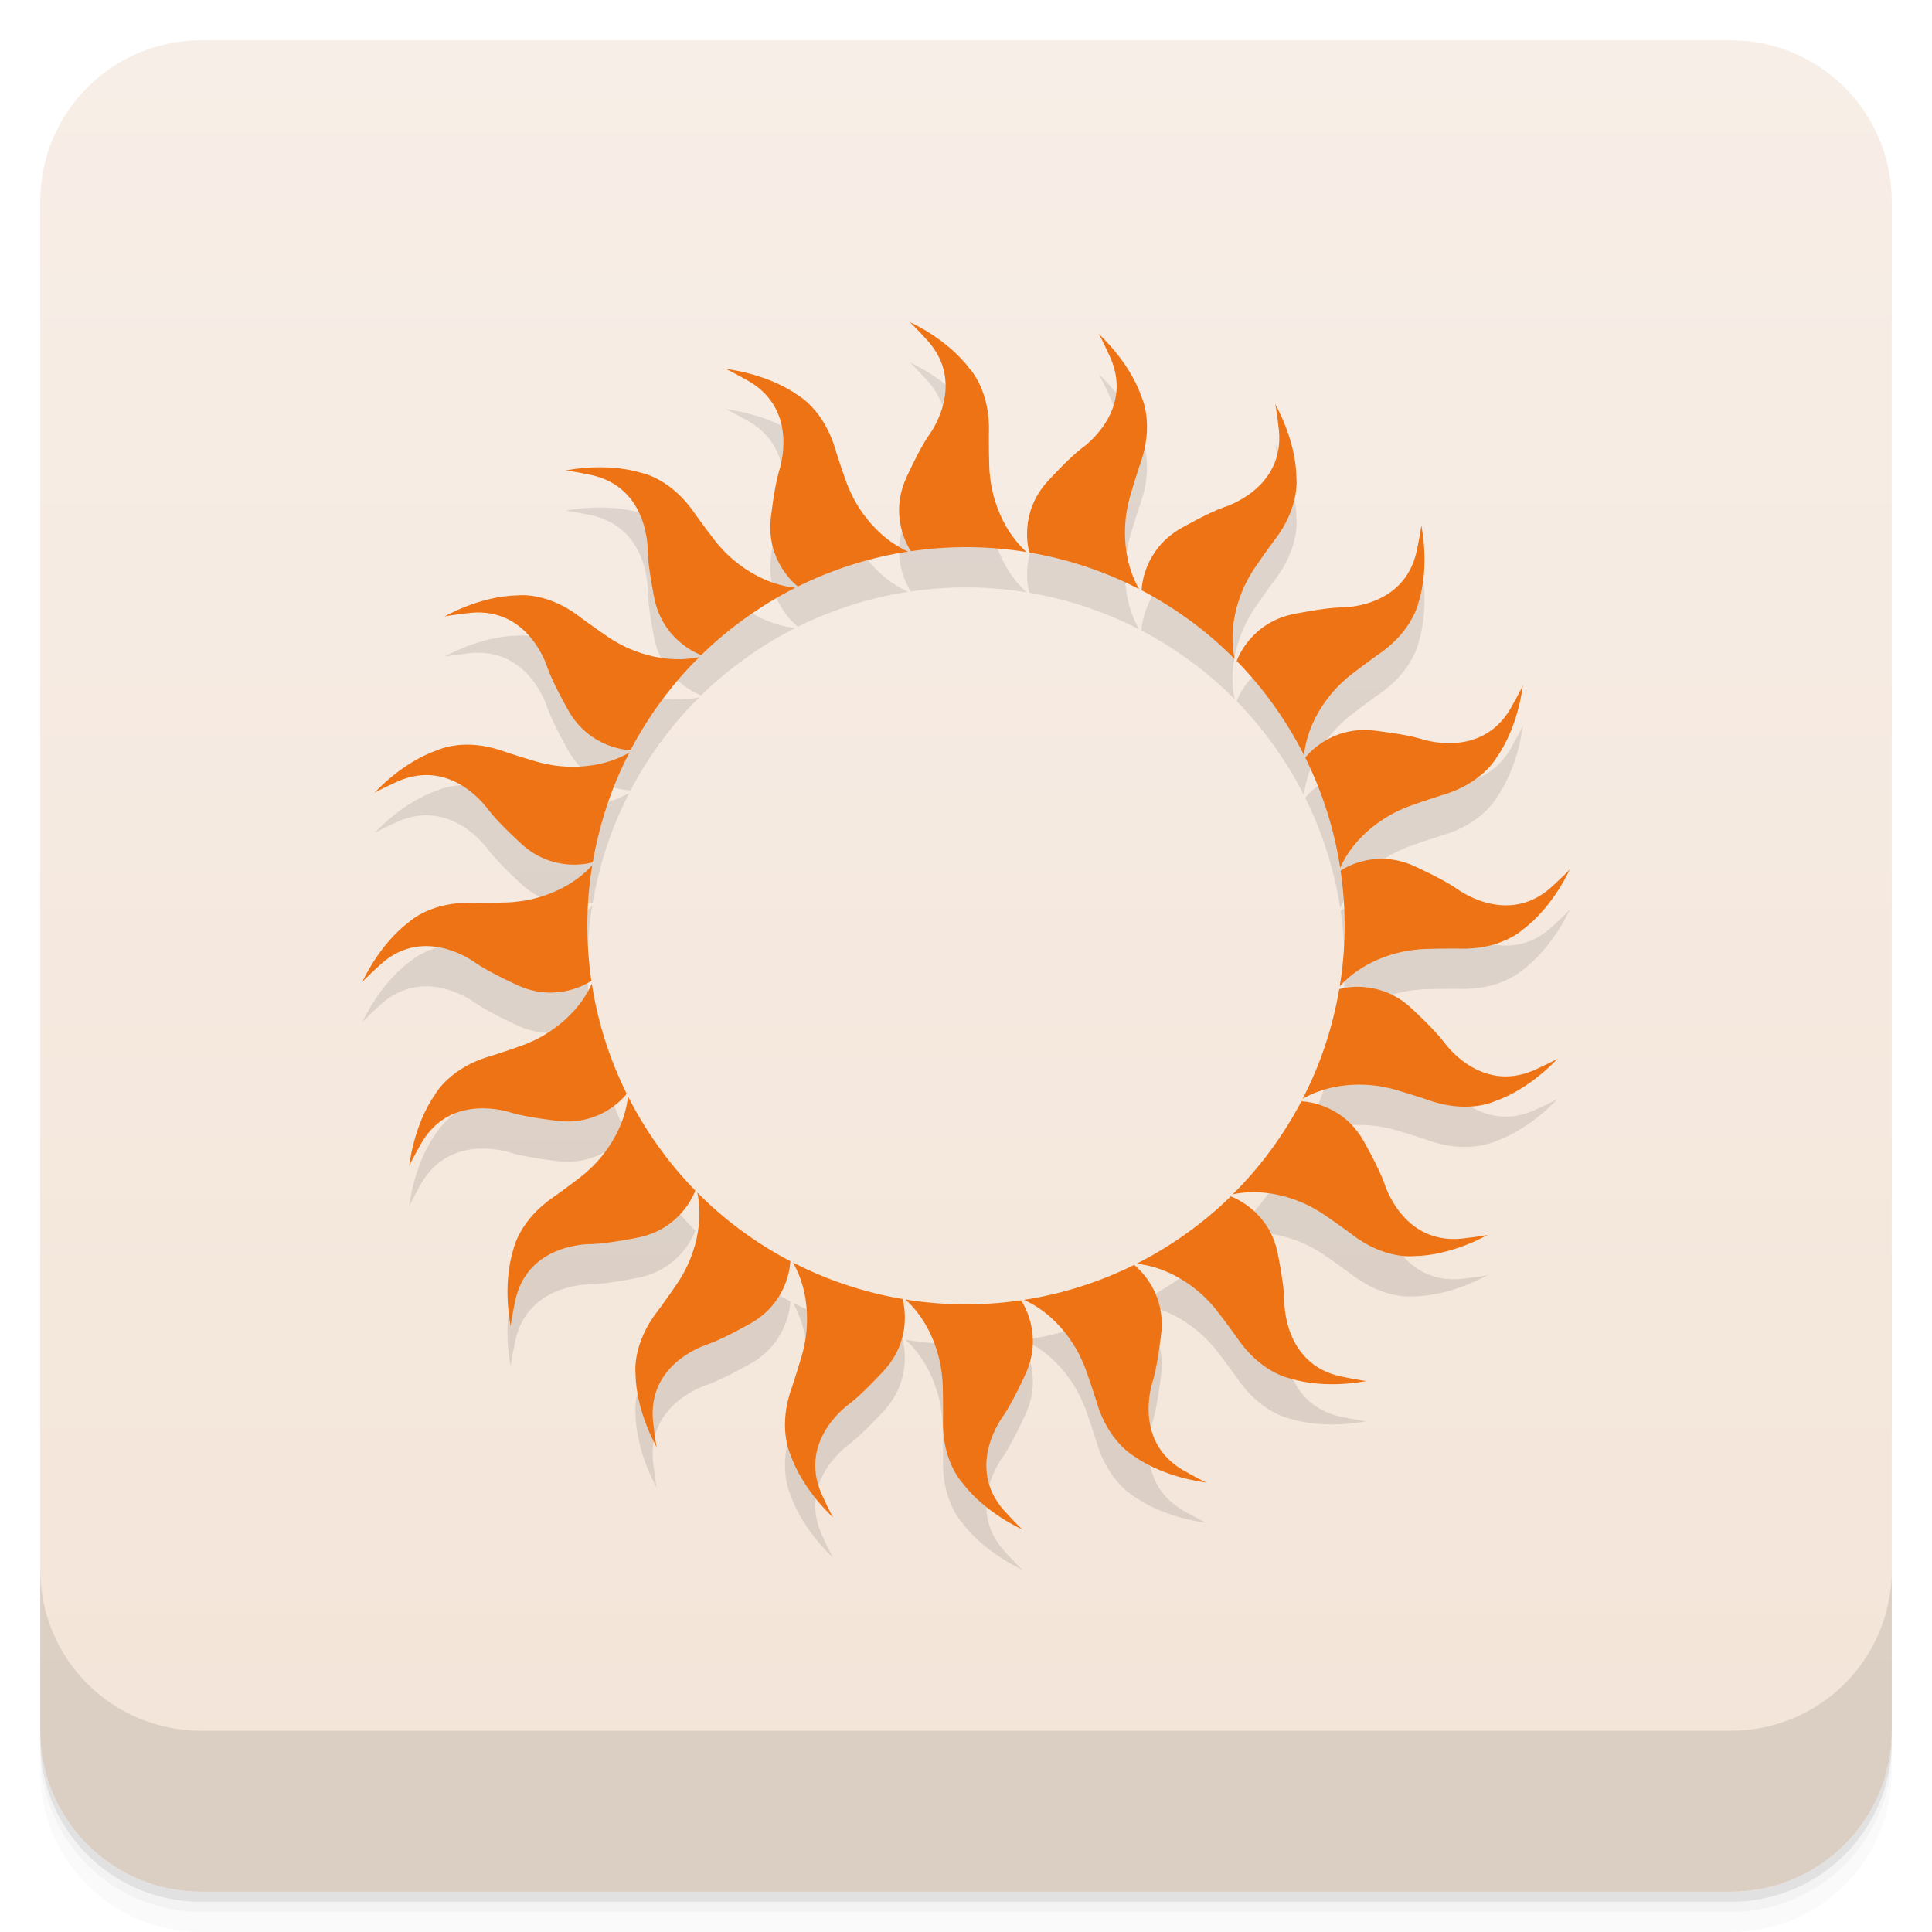
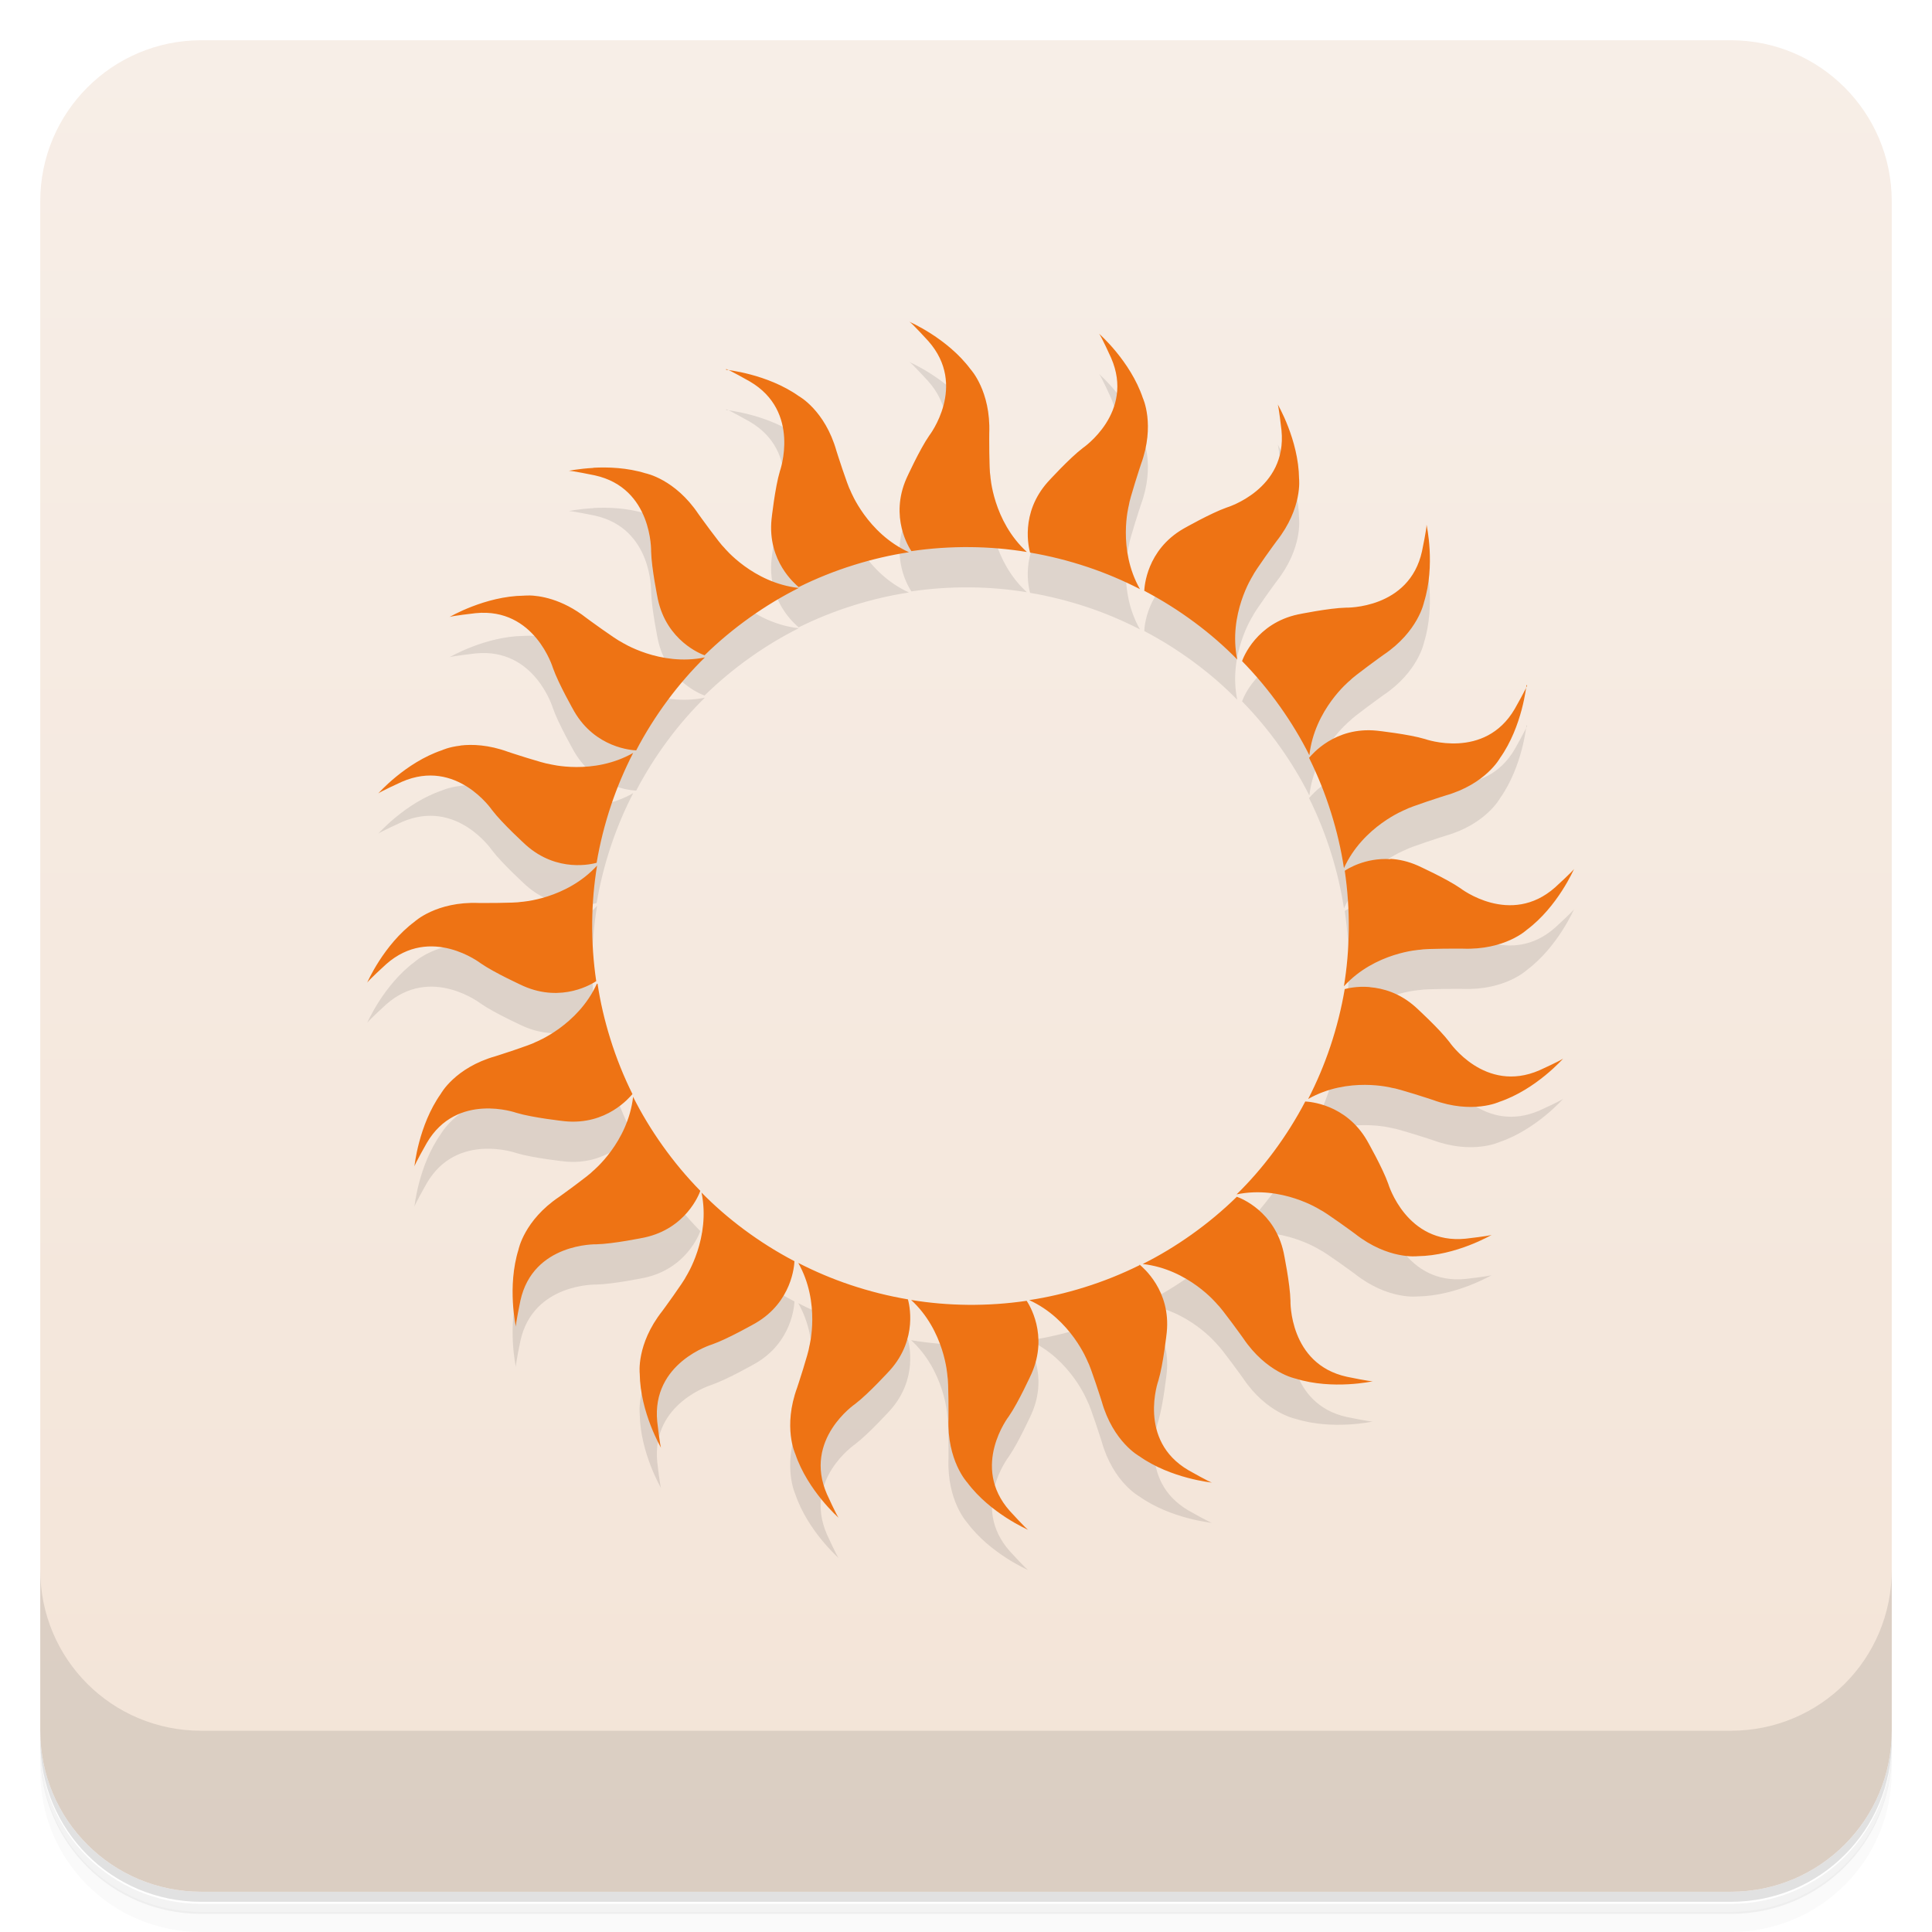
- <svg xmlns="http://www.w3.org/2000/svg" width="48" height="48" version="1.1" viewBox="0 0 48 48">
+ <svg xmlns="http://www.w3.org/2000/svg" version="1.1" viewBox="0 0 48 48">
  <defs>
-     <linearGradient id="linearGradient4501" x1="-47" x2="-1" y1="2.8779e-15" y2="6.1232e-17" gradientUnits="userSpaceOnUse">
+     <linearGradient id="bg" x1="-47" x2="-1" y1="0" y2="0" gradientUnits="userSpaceOnUse">
      <stop style="stop-color:#f3e4d7" offset="0" />
      <stop style="stop-color:#f7eee7" offset="1" />
    </linearGradient>
  </defs>
-   <g transform="translate(0 3.949e-5)">
-     <path d="m1 43v0.25c0 2.216 1.784 4 4 4h38c2.216 0 4-1.784 4-4v-0.25c0 2.216-1.784 4-4 4h-38c-2.216 0-4-1.784-4-4zm0 0.5v0.5c0 2.216 1.784 4 4 4h38c2.216 0 4-1.784 4-4v-0.5c0 2.216-1.784 4-4 4h-38c-2.216 0-4-1.784-4-4z" style="opacity:.02" />
-     <path d="m1 43.25v0.25c0 2.216 1.784 4 4 4h38c2.216 0 4-1.784 4-4v-0.25c0 2.216-1.784 4-4 4h-38c-2.216 0-4-1.784-4-4z" style="opacity:.05" />
-     <path d="m1 43v0.25c0 2.216 1.784 4 4 4h38c2.216 0 4-1.784 4-4v-0.25c0 2.216-1.784 4-4 4h-38c-2.216 0-4-1.784-4-4z" style="opacity:.1" />
-   </g>
-   <rect transform="rotate(-90)" x="-47" y="1" width="46" height="46" rx="4" style="fill:url(#linearGradient4501)" />
-   <g transform="translate(0 3.949e-5)">
-     <g transform="translate(0 -1004.4)">
-       <path d="m1 1043.4v4c0 2.216 1.784 4 4 4h38c2.216 0 4-1.784 4-4v-4c0 2.216-1.784 4-4 4h-38c-2.216 0-4-1.784-4-4z" style="opacity:.1" />
-     </g>
-   </g>
-   <path d="m22.588 8.996c0.043 0.012 0.463 0.473 0.463 0.473 0.983 1.105 0.023 2.35 0.023 2.35-0.239 0.344-0.564 1.065-0.564 1.065-0.427 0.964 0.067 1.728 0.121 1.81 0.479-0.071 0.972-0.105 1.471-0.1 0.479 0.005 0.946 0.046 1.402 0.121-0.846-0.772-0.908-1.895-0.908-1.895-0.032-0.141-0.028-1.057-0.027-1.057 0.04-1.047-0.465-1.586-0.465-1.586-0.575-0.773-1.516-1.182-1.516-1.182zm4.705 0.299c0.037 0.024 0.295 0.592 0.295 0.592 0.593 1.355-0.703 2.242-0.703 2.242-0.333 0.253-0.865 0.838-0.865 0.838-0.704 0.785-0.472 1.665-0.445 1.76 0.478 0.081 0.955 0.2 1.428 0.359 0.454 0.152 0.887 0.337 1.297 0.549-0.566-0.995-0.277-2.082-0.277-2.082 0.013-0.144 0.3-1.016 0.301-1.016 0.361-0.984 0.047-1.65 0.047-1.65-0.308-0.913-1.076-1.592-1.076-1.592zm-9.273 0.871c0.044-0.002 0.588 0.307 0.588 0.307 1.277 0.747 0.748 2.228 0.748 2.228-0.121 0.401-0.207 1.185-0.207 1.185-0.108 1.048 0.597 1.624 0.674 1.685 0.434-0.215 0.891-0.4 1.367-0.549 0.457-0.143 0.914-0.249 1.371-0.318-1.043-0.472-1.449-1.522-1.449-1.522-0.074-0.124-0.353-0.998-0.352-0.998-0.286-1.008-0.934-1.363-0.934-1.363-0.786-0.557-1.807-0.656-1.807-0.656zm13.656 0.865c0.028 0.035 0.098 0.654 0.098 0.654 0.146 1.472-1.363 1.916-1.363 1.916-0.395 0.138-1.08 0.529-1.08 0.529-0.912 0.529-0.964 1.436-0.969 1.535 0.429 0.224 0.85 0.488 1.25 0.785 0.384 0.285 0.738 0.593 1.062 0.922-0.231-1.122 0.379-2.066 0.379-2.066 0.057-0.132 0.599-0.874 0.6-0.873 0.648-0.824 0.557-1.555 0.557-1.555-0.011-0.963-0.533-1.848-0.533-1.848zm-17.021 1.586c-0.365 0.02-0.615 0.074-0.615 0.074 0.042-0.016 0.652 0.111 0.652 0.111 1.445 0.316 1.4 1.887 1.4 1.887 0.009 0.418 0.168 1.191 0.168 1.191 0.221 1.03 1.069 1.36 1.162 1.395 0.346-0.339 0.724-0.655 1.131-0.943 0.39-0.277 0.794-0.521 1.207-0.729-1.138-0.127-1.85-0.998-1.85-0.998-0.108-0.095-0.643-0.839-0.643-0.84-0.583-0.87-1.309-1.01-1.309-1.01-0.46-0.143-0.94-0.158-1.305-0.139zm20.654 1.422c0.016 0.042-0.111 0.652-0.111 0.652-0.316 1.445-1.887 1.4-1.887 1.4-0.418 0.009-1.191 0.168-1.191 0.168-1.03 0.221-1.36 1.069-1.395 1.162 0.339 0.346 0.655 0.724 0.943 1.131 0.277 0.39 0.521 0.794 0.729 1.207 0.127-1.138 0.998-1.85 0.998-1.85 0.095-0.108 0.839-0.643 0.84-0.643 0.87-0.583 1.01-1.309 1.01-1.309 0.287-0.92 0.064-1.92 0.064-1.92zm-22.303 1.748c-0.082-0.001-0.127 0.004-0.127 0.004-0.963 0.011-1.848 0.533-1.848 0.533 0.035-0.028 0.654-0.098 0.654-0.098 1.472-0.146 1.916 1.363 1.916 1.363 0.138 0.395 0.529 1.08 0.529 1.08 0.529 0.912 1.436 0.964 1.535 0.969 0.224-0.429 0.488-0.85 0.785-1.25 0.285-0.384 0.593-0.738 0.922-1.062-1.122 0.231-2.066-0.379-2.066-0.379-0.132-0.057-0.874-0.599-0.873-0.6-0.618-0.486-1.183-0.556-1.428-0.561zm24.828 2.232c0.002 0.044-0.307 0.588-0.307 0.588-0.747 1.277-2.228 0.748-2.228 0.748-0.401-0.121-1.185-0.207-1.185-0.207-1.048-0.108-1.624 0.597-1.685 0.674 0.215 0.434 0.4 0.891 0.549 1.367 0.143 0.457 0.249 0.914 0.318 1.371 0.472-1.043 1.522-1.449 1.522-1.449 0.124-0.074 0.998-0.353 0.998-0.352 1.008-0.286 1.363-0.934 1.363-0.934 0.557-0.786 0.656-1.807 0.656-1.807zm-26.49 1.498c-0.29 0.033-0.457 0.113-0.457 0.113-0.913 0.308-1.592 1.076-1.592 1.076 0.024-0.037 0.592-0.295 0.592-0.295 1.355-0.593 2.242 0.703 2.242 0.703 0.253 0.333 0.838 0.865 0.838 0.865 0.785 0.704 1.665 0.472 1.76 0.445 0.081-0.478 0.2-0.955 0.359-1.428 0.152-0.454 0.337-0.887 0.549-1.297-0.995 0.566-2.082 0.277-2.082 0.277-0.144-0.013-1.016-0.3-1.016-0.301-0.492-0.181-0.903-0.194-1.193-0.16zm23.096 2.824c-0.626-0.039-1.071 0.248-1.133 0.289 0.071 0.479 0.105 0.972 0.1 1.471-0.005 0.479-0.046 0.946-0.121 1.402 0.772-0.846 1.895-0.908 1.895-0.908 0.141-0.032 1.057-0.028 1.057-0.027 1.047 0.04 1.586-0.465 1.586-0.465 0.773-0.575 1.182-1.516 1.182-1.516-0.012 0.043-0.473 0.463-0.473 0.463-1.105 0.983-2.35 0.023-2.35 0.023-0.344-0.239-1.065-0.564-1.065-0.564-0.241-0.107-0.469-0.155-0.678-0.168zm-19.725 0.154c-0.772 0.846-1.895 0.908-1.895 0.908-0.141 0.032-1.057 0.028-1.057 0.027-1.047-0.04-1.586 0.465-1.586 0.465-0.773 0.575-1.182 1.516-1.182 1.516 0.012-0.043 0.473-0.463 0.473-0.463 1.105-0.983 2.35-0.023 2.35-0.023 0.344 0.239 1.065 0.564 1.065 0.564 0.964 0.427 1.728-0.067 1.81-0.121-0.071-0.479-0.105-0.972-0.1-1.471 0.005-0.479 0.046-0.946 0.121-1.402zm-0.01 2.943c-0.472 1.043-1.522 1.449-1.522 1.449-0.124 0.074-0.998 0.353-0.998 0.352-1.008 0.286-1.363 0.934-1.363 0.934-0.557 0.786-0.656 1.807-0.656 1.807-0.002-0.044 0.307-0.588 0.307-0.588 0.747-1.277 2.228-0.748 2.228-0.748 0.401 0.121 1.185 0.207 1.185 0.207 1.048 0.108 1.624-0.597 1.685-0.674-0.215-0.434-0.4-0.891-0.549-1.367-0.143-0.457-0.249-0.914-0.318-1.371zm19.189 0.084c-0.33-0.027-0.573 0.038-0.621 0.051-0.081 0.478-0.2 0.955-0.359 1.428-0.152 0.454-0.337 0.887-0.549 1.297 0.995-0.566 2.082-0.277 2.082-0.277 0.144 0.013 1.016 0.3 1.016 0.301 0.984 0.361 1.65 0.047 1.65 0.047 0.913-0.308 1.592-1.076 1.592-1.076-0.024 0.037-0.592 0.295-0.592 0.295-1.355 0.593-2.242-0.703-2.242-0.703-0.253-0.333-0.838-0.865-0.838-0.865-0.392-0.352-0.809-0.469-1.139-0.496zm-18.291 2.717c-0.127 1.138-0.998 1.85-0.998 1.85-0.095 0.108-0.839 0.643-0.84 0.643-0.87 0.583-1.01 1.309-1.01 1.309-0.287 0.92-0.064 1.92-0.064 1.92-0.016-0.042 0.111-0.652 0.111-0.652 0.316-1.445 1.887-1.4 1.887-1.4 0.418-0.009 1.191-0.168 1.191-0.168 1.03-0.221 1.36-1.069 1.395-1.162-0.339-0.346-0.655-0.724-0.943-1.131-0.277-0.39-0.521-0.794-0.729-1.207zm16.73 0.121c-0.224 0.429-0.488 0.85-0.785 1.25-0.285 0.384-0.593 0.738-0.922 1.062 1.122-0.231 2.066 0.379 2.066 0.379 0.132 0.057 0.874 0.599 0.873 0.6 0.824 0.648 1.555 0.557 1.555 0.557 0.963-0.011 1.848-0.533 1.848-0.533-0.035 0.028-0.654 0.098-0.654 0.098-1.472 0.146-1.916-1.363-1.916-1.363-0.138-0.395-0.529-1.08-0.529-1.08-0.529-0.912-1.436-0.964-1.535-0.969zm-15.008 2.266c0.231 1.122-0.379 2.066-0.379 2.066-0.057 0.132-0.599 0.874-0.6 0.873-0.648 0.824-0.557 1.555-0.557 1.555 0.011 0.963 0.533 1.848 0.533 1.848-0.028-0.035-0.098-0.654-0.098-0.654-0.146-1.472 1.363-1.916 1.363-1.916 0.395-0.138 1.08-0.529 1.08-0.529 0.912-0.529 0.964-1.436 0.969-1.535-0.429-0.224-0.85-0.488-1.25-0.785-0.384-0.285-0.738-0.593-1.062-0.922zm13.252 0.098c-0.346 0.339-0.724 0.655-1.131 0.943-0.39 0.277-0.794 0.521-1.207 0.729 1.138 0.127 1.85 0.998 1.85 0.998 0.108 0.095 0.643 0.839 0.643 0.84 0.583 0.87 1.309 1.01 1.309 1.01 0.92 0.287 1.92 0.064 1.92 0.064-0.042 0.016-0.652-0.111-0.652-0.111-1.445-0.316-1.4-1.887-1.4-1.887-0.009-0.418-0.168-1.191-0.168-1.191-0.221-1.03-1.069-1.36-1.162-1.395zm-10.877 1.641c0.566 0.995 0.277 2.082 0.277 2.082-0.013 0.144-0.3 1.016-0.301 1.016-0.361 0.984-0.047 1.65-0.047 1.65 0.308 0.913 1.076 1.592 1.076 1.592-0.037-0.024-0.295-0.592-0.295-0.592-0.593-1.355 0.703-2.242 0.703-2.242 0.333-0.253 0.865-0.838 0.865-0.838 0.704-0.785 0.472-1.665 0.445-1.76-0.478-0.081-0.955-0.2-1.428-0.359-0.454-0.152-0.887-0.337-1.297-0.549zm8.477 0.062c-0.434 0.215-0.891 0.4-1.367 0.549-0.457 0.143-0.914 0.249-1.371 0.318 1.043 0.472 1.449 1.522 1.449 1.522 0.074 0.124 0.353 0.998 0.352 0.998 0.286 1.008 0.934 1.363 0.934 1.363 0.786 0.557 1.807 0.656 1.807 0.656-0.044 0.002-0.588-0.307-0.588-0.307-1.277-0.747-0.748-2.228-0.748-2.228 0.121-0.401 0.207-1.185 0.207-1.185 0.108-1.048-0.597-1.624-0.674-1.685zm-5.682 0.857c0.846 0.772 0.908 1.895 0.908 1.895 0.032 0.141 0.028 1.057 0.027 1.057-0.04 1.047 0.465 1.586 0.465 1.586 0.575 0.773 1.516 1.182 1.516 1.182-0.043-0.012-0.463-0.473-0.463-0.473-0.983-1.105-0.023-2.35-0.023-2.35 0.239-0.344 0.564-1.065 0.564-1.065 0.427-0.964-0.067-1.728-0.121-1.81-0.479 0.071-0.972 0.105-1.471 0.1-0.479-0.005-0.946-0.046-1.402-0.121z" style="opacity:.1" />
-   <path d="m22.588 7.996c0.043 0.012 0.463 0.473 0.463 0.473 0.983 1.105 0.023 2.35 0.023 2.35-0.239 0.344-0.564 1.065-0.564 1.065-0.427 0.964 0.067 1.728 0.121 1.81 0.479-0.071 0.972-0.105 1.471-0.1 0.479 0.005 0.946 0.046 1.402 0.121-0.846-0.772-0.908-1.895-0.908-1.895-0.032-0.141-0.028-1.057-0.027-1.057 0.04-1.047-0.465-1.586-0.465-1.586-0.575-0.773-1.516-1.182-1.516-1.182zm4.705 0.299c0.037 0.024 0.295 0.592 0.295 0.592 0.593 1.355-0.703 2.242-0.703 2.242-0.333 0.253-0.865 0.838-0.865 0.838-0.704 0.785-0.472 1.665-0.445 1.76 0.478 0.081 0.955 0.2 1.428 0.359 0.454 0.152 0.887 0.337 1.297 0.549-0.566-0.995-0.277-2.082-0.277-2.082 0.013-0.144 0.3-1.016 0.301-1.016 0.361-0.984 0.047-1.65 0.047-1.65-0.308-0.913-1.076-1.592-1.076-1.592zm-9.273 0.871c0.044-0.002 0.588 0.307 0.588 0.307 1.277 0.747 0.748 2.228 0.748 2.228-0.121 0.401-0.207 1.185-0.207 1.185-0.108 1.048 0.597 1.624 0.674 1.685 0.434-0.215 0.891-0.4 1.367-0.549 0.457-0.143 0.914-0.249 1.371-0.318-1.043-0.472-1.449-1.522-1.449-1.522-0.074-0.124-0.353-0.998-0.352-0.998-0.286-1.008-0.934-1.363-0.934-1.363-0.786-0.557-1.807-0.656-1.807-0.656zm13.656 0.865c0.028 0.035 0.098 0.654 0.098 0.654 0.146 1.472-1.363 1.916-1.363 1.916-0.395 0.138-1.08 0.529-1.08 0.529-0.912 0.529-0.964 1.436-0.969 1.535 0.429 0.224 0.85 0.488 1.25 0.785 0.384 0.285 0.738 0.593 1.062 0.922-0.231-1.122 0.379-2.066 0.379-2.066 0.057-0.132 0.599-0.874 0.6-0.873 0.648-0.824 0.557-1.555 0.557-1.555-0.011-0.963-0.533-1.848-0.533-1.848zm-17.021 1.586c-0.365 0.02-0.615 0.074-0.615 0.074 0.042-0.016 0.652 0.111 0.652 0.111 1.445 0.316 1.4 1.887 1.4 1.887 0.009 0.418 0.168 1.191 0.168 1.191 0.221 1.03 1.069 1.36 1.162 1.395 0.346-0.339 0.724-0.655 1.131-0.943 0.39-0.277 0.794-0.521 1.207-0.729-1.138-0.127-1.85-0.998-1.85-0.998-0.108-0.095-0.643-0.839-0.643-0.84-0.583-0.87-1.309-1.01-1.309-1.01-0.46-0.143-0.94-0.158-1.305-0.139zm20.654 1.422c0.016 0.042-0.111 0.652-0.111 0.652-0.316 1.445-1.887 1.4-1.887 1.4-0.418 0.009-1.191 0.168-1.191 0.168-1.03 0.221-1.36 1.069-1.395 1.162 0.339 0.346 0.655 0.724 0.943 1.131 0.277 0.39 0.521 0.794 0.729 1.207 0.127-1.138 0.998-1.85 0.998-1.85 0.095-0.108 0.839-0.643 0.84-0.643 0.87-0.583 1.01-1.309 1.01-1.309 0.287-0.92 0.064-1.92 0.064-1.92zm-22.303 1.748c-0.082-0.001-0.127 0.004-0.127 0.004-0.963 0.011-1.848 0.533-1.848 0.533 0.035-0.028 0.654-0.098 0.654-0.098 1.472-0.146 1.916 1.363 1.916 1.363 0.138 0.395 0.529 1.08 0.529 1.08 0.529 0.912 1.436 0.964 1.535 0.969 0.224-0.429 0.488-0.85 0.785-1.25 0.285-0.384 0.593-0.738 0.922-1.062-1.122 0.231-2.066-0.379-2.066-0.379-0.132-0.057-0.874-0.599-0.873-0.6-0.618-0.486-1.183-0.556-1.428-0.561zm24.828 2.232c0.002 0.044-0.307 0.588-0.307 0.588-0.747 1.277-2.228 0.748-2.228 0.748-0.401-0.121-1.185-0.207-1.185-0.207-1.048-0.108-1.624 0.597-1.685 0.674 0.215 0.434 0.4 0.891 0.549 1.367 0.143 0.457 0.249 0.914 0.318 1.371 0.472-1.043 1.522-1.449 1.522-1.449 0.124-0.074 0.998-0.353 0.998-0.352 1.008-0.286 1.363-0.934 1.363-0.934 0.557-0.786 0.656-1.807 0.656-1.807zm-26.49 1.498c-0.29 0.033-0.457 0.113-0.457 0.113-0.913 0.308-1.592 1.076-1.592 1.076 0.024-0.037 0.592-0.295 0.592-0.295 1.355-0.593 2.242 0.703 2.242 0.703 0.253 0.333 0.838 0.865 0.838 0.865 0.785 0.704 1.665 0.472 1.76 0.445 0.081-0.478 0.2-0.955 0.359-1.428 0.152-0.454 0.337-0.887 0.549-1.297-0.995 0.566-2.082 0.277-2.082 0.277-0.144-0.013-1.016-0.3-1.016-0.301-0.492-0.181-0.903-0.194-1.193-0.16zm23.096 2.824c-0.626-0.039-1.071 0.248-1.133 0.289 0.071 0.479 0.105 0.972 0.1 1.471-0.005 0.479-0.046 0.946-0.121 1.402 0.772-0.846 1.895-0.908 1.895-0.908 0.141-0.032 1.057-0.028 1.057-0.027 1.047 0.04 1.586-0.465 1.586-0.465 0.773-0.575 1.182-1.516 1.182-1.516-0.012 0.043-0.473 0.463-0.473 0.463-1.105 0.983-2.35 0.023-2.35 0.023-0.344-0.239-1.065-0.564-1.065-0.564-0.241-0.107-0.469-0.155-0.678-0.168zm-19.725 0.154c-0.772 0.846-1.895 0.908-1.895 0.908-0.141 0.032-1.057 0.028-1.057 0.027-1.047-0.04-1.586 0.465-1.586 0.465-0.773 0.575-1.182 1.516-1.182 1.516 0.012-0.043 0.473-0.463 0.473-0.463 1.105-0.983 2.35-0.023 2.35-0.023 0.344 0.239 1.065 0.564 1.065 0.564 0.964 0.427 1.728-0.067 1.81-0.121-0.071-0.479-0.105-0.972-0.1-1.471 0.005-0.479 0.046-0.946 0.121-1.402zm-0.01 2.943c-0.472 1.043-1.522 1.449-1.522 1.449-0.124 0.074-0.998 0.353-0.998 0.352-1.008 0.286-1.363 0.934-1.363 0.934-0.557 0.786-0.656 1.807-0.656 1.807-0.002-0.044 0.307-0.588 0.307-0.588 0.747-1.277 2.228-0.748 2.228-0.748 0.401 0.121 1.185 0.207 1.185 0.207 1.048 0.108 1.624-0.597 1.685-0.674-0.215-0.434-0.4-0.891-0.549-1.367-0.143-0.457-0.249-0.914-0.318-1.371zm19.189 0.084c-0.33-0.027-0.573 0.038-0.621 0.051-0.081 0.478-0.2 0.955-0.359 1.428-0.152 0.454-0.337 0.887-0.549 1.297 0.995-0.566 2.082-0.277 2.082-0.277 0.144 0.013 1.016 0.3 1.016 0.301 0.984 0.361 1.65 0.047 1.65 0.047 0.913-0.308 1.592-1.076 1.592-1.076-0.024 0.037-0.592 0.295-0.592 0.295-1.355 0.593-2.242-0.703-2.242-0.703-0.253-0.333-0.838-0.865-0.838-0.865-0.392-0.352-0.809-0.469-1.139-0.496zm-18.291 2.717c-0.127 1.138-0.998 1.85-0.998 1.85-0.095 0.108-0.839 0.643-0.84 0.643-0.87 0.583-1.01 1.309-1.01 1.309-0.287 0.92-0.064 1.92-0.064 1.92-0.016-0.042 0.111-0.652 0.111-0.652 0.316-1.445 1.887-1.4 1.887-1.4 0.418-0.009 1.191-0.168 1.191-0.168 1.03-0.221 1.36-1.069 1.395-1.162-0.339-0.346-0.655-0.724-0.943-1.131-0.277-0.39-0.521-0.794-0.729-1.207zm16.73 0.121c-0.224 0.429-0.488 0.85-0.785 1.25-0.285 0.384-0.593 0.738-0.922 1.062 1.122-0.231 2.066 0.379 2.066 0.379 0.132 0.057 0.874 0.599 0.873 0.6 0.824 0.648 1.555 0.557 1.555 0.557 0.963-0.011 1.848-0.533 1.848-0.533-0.035 0.028-0.654 0.098-0.654 0.098-1.472 0.146-1.916-1.363-1.916-1.363-0.138-0.395-0.529-1.08-0.529-1.08-0.529-0.912-1.436-0.964-1.535-0.969zm-15.008 2.266c0.231 1.122-0.379 2.066-0.379 2.066-0.057 0.132-0.599 0.874-0.6 0.873-0.648 0.824-0.557 1.555-0.557 1.555 0.011 0.963 0.533 1.848 0.533 1.848-0.028-0.035-0.098-0.654-0.098-0.654-0.146-1.472 1.363-1.916 1.363-1.916 0.395-0.138 1.08-0.529 1.08-0.529 0.912-0.529 0.964-1.436 0.969-1.535-0.429-0.224-0.85-0.488-1.25-0.785-0.384-0.285-0.738-0.593-1.062-0.922zm13.252 0.098c-0.346 0.339-0.724 0.655-1.131 0.943-0.39 0.277-0.794 0.521-1.207 0.729 1.138 0.127 1.85 0.998 1.85 0.998 0.108 0.095 0.643 0.839 0.643 0.84 0.583 0.87 1.309 1.01 1.309 1.01 0.92 0.287 1.92 0.064 1.92 0.064-0.042 0.016-0.652-0.111-0.652-0.111-1.445-0.316-1.4-1.887-1.4-1.887-0.009-0.418-0.168-1.191-0.168-1.191-0.221-1.03-1.069-1.36-1.162-1.395zm-10.877 1.641c0.566 0.995 0.277 2.082 0.277 2.082-0.013 0.144-0.3 1.016-0.301 1.016-0.361 0.984-0.047 1.65-0.047 1.65 0.308 0.913 1.076 1.592 1.076 1.592-0.037-0.024-0.295-0.592-0.295-0.592-0.593-1.355 0.703-2.242 0.703-2.242 0.333-0.253 0.865-0.838 0.865-0.838 0.704-0.785 0.472-1.665 0.445-1.76-0.478-0.081-0.955-0.2-1.428-0.359-0.454-0.152-0.887-0.337-1.297-0.549zm8.477 0.062c-0.434 0.215-0.891 0.4-1.367 0.549-0.457 0.143-0.914 0.249-1.371 0.318 1.043 0.472 1.449 1.522 1.449 1.522 0.074 0.124 0.353 0.998 0.352 0.998 0.286 1.008 0.934 1.363 0.934 1.363 0.786 0.557 1.807 0.656 1.807 0.656-0.044 0.002-0.588-0.307-0.588-0.307-1.277-0.747-0.748-2.228-0.748-2.228 0.121-0.401 0.207-1.185 0.207-1.185 0.108-1.048-0.597-1.624-0.674-1.685zm-5.682 0.857c0.846 0.772 0.908 1.895 0.908 1.895 0.032 0.141 0.028 1.057 0.027 1.057-0.04 1.047 0.465 1.586 0.465 1.586 0.575 0.773 1.516 1.182 1.516 1.182-0.043-0.012-0.463-0.473-0.463-0.473-0.983-1.105-0.023-2.35-0.023-2.35 0.239-0.344 0.564-1.065 0.564-1.065 0.427-0.964-0.067-1.728-0.121-1.81-0.479 0.071-0.972 0.105-1.471 0.1-0.479-0.005-0.946-0.046-1.402-0.121z" style="fill:#ee7314" />
+   <path d="m1 43v0.25c0 2.22 1.78 4 4 4h38c2.22 0 4-1.78 4-4v-0.25c0 2.22-1.78 4-4 4h-38c-2.22 0-4-1.78-4-4zm0 0.5v0.5c0 2.22 1.78 4 4 4h38c2.22 0 4-1.78 4-4v-0.5c0 2.22-1.78 4-4 4h-38c-2.22 0-4-1.78-4-4z" style="opacity:.02" />
+   <path d="m1 43.3v0.25c0 2.22 1.78 4 4 4h38c2.22 0 4-1.78 4-4v-0.25c0 2.22-1.78 4-4 4h-38c-2.22 0-4-1.78-4-4z" style="opacity:.05" />
+   <path d="m1 43v0.25c0 2.22 1.78 4 4 4h38c2.22 0 4-1.78 4-4v-0.25c0 2.22-1.78 4-4 4h-38c-2.22 0-4-1.78-4-4z" style="opacity:.1" />
+   <rect transform="rotate(-90)" x="-47" y="1" width="46" height="46" rx="4" style="fill:url(#bg)" />
+   <path d="m1 39v4c0 2.22 1.78 4 4 4h38c2.22 0 4-1.78 4-4v-4c0 2.22-1.78 4-4 4h-38c-2.22 0-4-1.78-4-4z" style="opacity:.1" />
+   <path d="m22.6 9c0.043 0.012 0.463 0.473 0.463 0.473 0.983 1.11 0.023 2.35 0.023 2.35-0.239 0.344-0.564 1.06-0.564 1.06-0.427 0.964 0.067 1.73 0.121 1.81 0.479-0.071 0.972-0.105 1.47-0.1 0.479 0.005 0.946 0.046 1.4 0.121-0.846-0.772-0.908-1.89-0.908-1.89-0.032-0.141-0.028-1.06-0.027-1.06 0.04-1.05-0.465-1.59-0.465-1.59-0.575-0.773-1.52-1.18-1.52-1.18zm4.71 0.299c0.037 0.024 0.295 0.592 0.295 0.592 0.593 1.36-0.703 2.24-0.703 2.24-0.333 0.253-0.865 0.838-0.865 0.838-0.704 0.785-0.472 1.66-0.445 1.76 0.478 0.081 0.955 0.2 1.43 0.359 0.454 0.152 0.887 0.337 1.3 0.549-0.566-0.995-0.277-2.08-0.277-2.08 0.013-0.144 0.3-1.02 0.301-1.02 0.361-0.984 0.047-1.65 0.047-1.65-0.308-0.913-1.08-1.59-1.08-1.59zm-9.27 0.871c0.044-0.002 0.588 0.307 0.588 0.307 1.28 0.747 0.748 2.23 0.748 2.23-0.121 0.401-0.207 1.19-0.207 1.19-0.108 1.05 0.597 1.62 0.674 1.69 0.434-0.215 0.891-0.4 1.37-0.549 0.457-0.143 0.914-0.249 1.37-0.318-1.04-0.472-1.45-1.52-1.45-1.52-0.074-0.124-0.353-0.998-0.352-0.998-0.286-1.01-0.934-1.36-0.934-1.36-0.786-0.557-1.81-0.656-1.81-0.656zm13.7 0.865c0.028 0.035 0.098 0.654 0.098 0.654 0.146 1.47-1.36 1.92-1.36 1.92-0.395 0.138-1.08 0.529-1.08 0.529-0.912 0.529-0.964 1.44-0.969 1.54 0.429 0.224 0.85 0.488 1.25 0.785 0.384 0.285 0.738 0.593 1.06 0.922-0.231-1.12 0.379-2.07 0.379-2.07 0.057-0.132 0.599-0.874 0.6-0.873 0.648-0.824 0.557-1.55 0.557-1.55-0.011-0.963-0.533-1.85-0.533-1.85zm-17 1.59c-0.365 0.02-0.615 0.074-0.615 0.074 0.042-0.016 0.652 0.111 0.652 0.111 1.44 0.316 1.4 1.89 1.4 1.89 0.009 0.418 0.168 1.19 0.168 1.19 0.221 1.03 1.07 1.36 1.16 1.39 0.346-0.339 0.724-0.655 1.13-0.943 0.39-0.277 0.794-0.521 1.21-0.729-1.14-0.127-1.85-0.998-1.85-0.998-0.108-0.095-0.643-0.839-0.643-0.84-0.583-0.87-1.31-1.01-1.31-1.01-0.46-0.143-0.94-0.158-1.3-0.139zm20.7 1.42c0.016 0.042-0.111 0.652-0.111 0.652-0.316 1.44-1.89 1.4-1.89 1.4-0.418 0.009-1.19 0.168-1.19 0.168-1.03 0.221-1.36 1.07-1.39 1.16 0.339 0.346 0.655 0.724 0.943 1.13 0.277 0.39 0.521 0.794 0.729 1.21 0.127-1.14 0.998-1.85 0.998-1.85 0.095-0.108 0.839-0.643 0.84-0.643 0.87-0.583 1.01-1.31 1.01-1.31 0.287-0.92 0.064-1.92 0.064-1.92zm-22.3 1.75c-0.082-0.001-0.127 0.004-0.127 0.004-0.963 0.011-1.85 0.533-1.85 0.533 0.035-0.028 0.654-0.098 0.654-0.098 1.47-0.146 1.92 1.36 1.92 1.36 0.138 0.395 0.529 1.08 0.529 1.08 0.529 0.912 1.44 0.964 1.54 0.969 0.224-0.429 0.488-0.85 0.785-1.25 0.285-0.384 0.593-0.738 0.922-1.06-1.12 0.231-2.07-0.379-2.07-0.379-0.132-0.057-0.874-0.599-0.873-0.6-0.618-0.486-1.18-0.556-1.43-0.561zm24.8 2.23c0.002 0.044-0.307 0.588-0.307 0.588-0.747 1.28-2.23 0.748-2.23 0.748-0.401-0.121-1.19-0.207-1.19-0.207-1.05-0.108-1.62 0.597-1.69 0.674 0.215 0.434 0.4 0.891 0.549 1.37 0.143 0.457 0.249 0.914 0.318 1.37 0.472-1.04 1.52-1.45 1.52-1.45 0.124-0.074 0.998-0.353 0.998-0.352 1.01-0.286 1.36-0.934 1.36-0.934 0.557-0.786 0.656-1.81 0.656-1.81zm-26.5 1.5c-0.29 0.033-0.457 0.113-0.457 0.113-0.913 0.308-1.59 1.08-1.59 1.08 0.024-0.037 0.592-0.295 0.592-0.295 1.36-0.593 2.24 0.703 2.24 0.703 0.253 0.333 0.838 0.865 0.838 0.865 0.785 0.704 1.66 0.472 1.76 0.445 0.081-0.478 0.2-0.955 0.359-1.43 0.152-0.454 0.337-0.887 0.549-1.3-0.995 0.566-2.08 0.277-2.08 0.277-0.144-0.013-1.02-0.3-1.02-0.301-0.492-0.181-0.903-0.194-1.19-0.16zm23.1 2.82c-0.626-0.039-1.07 0.248-1.13 0.289 0.071 0.479 0.105 0.972 0.1 1.47-0.005 0.479-0.046 0.946-0.121 1.4 0.772-0.846 1.89-0.908 1.89-0.908 0.141-0.032 1.06-0.028 1.06-0.027 1.05 0.04 1.59-0.465 1.59-0.465 0.773-0.575 1.18-1.52 1.18-1.52-0.012 0.043-0.473 0.463-0.473 0.463-1.11 0.983-2.35 0.023-2.35 0.023-0.344-0.239-1.06-0.564-1.06-0.564-0.241-0.107-0.469-0.155-0.678-0.168zm-19.7 0.154c-0.772 0.846-1.89 0.908-1.89 0.908-0.141 0.032-1.06 0.028-1.06 0.027-1.05-0.04-1.59 0.465-1.59 0.465-0.773 0.575-1.18 1.52-1.18 1.52 0.012-0.043 0.473-0.463 0.473-0.463 1.11-0.983 2.35-0.023 2.35-0.023 0.344 0.239 1.06 0.564 1.06 0.564 0.964 0.427 1.73-0.067 1.81-0.121-0.071-0.479-0.105-0.972-0.1-1.47 0.005-0.479 0.046-0.946 0.121-1.4zm-0.01 2.94c-0.472 1.04-1.52 1.45-1.52 1.45-0.124 0.074-0.998 0.353-0.998 0.352-1.01 0.286-1.36 0.934-1.36 0.934-0.557 0.786-0.656 1.81-0.656 1.81-0.002-0.044 0.307-0.588 0.307-0.588 0.747-1.28 2.23-0.748 2.23-0.748 0.401 0.121 1.19 0.207 1.19 0.207 1.05 0.108 1.62-0.597 1.69-0.674-0.215-0.434-0.4-0.891-0.549-1.37-0.143-0.457-0.249-0.914-0.318-1.37zm19.2 0.084c-0.33-0.027-0.573 0.038-0.621 0.051-0.081 0.478-0.2 0.955-0.359 1.43-0.152 0.454-0.337 0.887-0.549 1.3 0.995-0.566 2.08-0.277 2.08-0.277 0.144 0.013 1.02 0.3 1.02 0.301 0.984 0.361 1.65 0.047 1.65 0.047 0.913-0.308 1.59-1.08 1.59-1.08-0.024 0.037-0.592 0.295-0.592 0.295-1.36 0.593-2.24-0.703-2.24-0.703-0.253-0.333-0.838-0.865-0.838-0.865-0.392-0.352-0.809-0.469-1.14-0.496zm-18.3 2.72c-0.127 1.14-0.998 1.85-0.998 1.85-0.095 0.108-0.839 0.643-0.84 0.643-0.87 0.583-1.01 1.31-1.01 1.31-0.287 0.92-0.064 1.92-0.064 1.92-0.016-0.042 0.111-0.652 0.111-0.652 0.316-1.44 1.89-1.4 1.89-1.4 0.418-0.009 1.19-0.168 1.19-0.168 1.03-0.221 1.36-1.07 1.39-1.16-0.339-0.346-0.655-0.724-0.943-1.13-0.277-0.39-0.521-0.794-0.729-1.21zm16.7 0.121c-0.224 0.429-0.488 0.85-0.785 1.25-0.285 0.384-0.593 0.738-0.922 1.06 1.12-0.231 2.07 0.379 2.07 0.379 0.132 0.057 0.874 0.599 0.873 0.6 0.824 0.648 1.55 0.557 1.55 0.557 0.963-0.011 1.85-0.533 1.85-0.533-0.035 0.028-0.654 0.098-0.654 0.098-1.47 0.146-1.92-1.36-1.92-1.36-0.138-0.395-0.529-1.08-0.529-1.08-0.529-0.912-1.44-0.964-1.54-0.969zm-15 2.27c0.231 1.12-0.379 2.07-0.379 2.07-0.057 0.132-0.599 0.874-0.6 0.873-0.648 0.824-0.557 1.55-0.557 1.55 0.011 0.963 0.533 1.85 0.533 1.85-0.028-0.035-0.098-0.654-0.098-0.654-0.146-1.47 1.36-1.92 1.36-1.92 0.395-0.138 1.08-0.529 1.08-0.529 0.912-0.529 0.964-1.44 0.969-1.54-0.429-0.224-0.85-0.488-1.25-0.785-0.384-0.285-0.738-0.593-1.06-0.922zm13.3 0.098c-0.346 0.339-0.724 0.655-1.13 0.943-0.39 0.277-0.794 0.521-1.21 0.729 1.14 0.127 1.85 0.998 1.85 0.998 0.108 0.095 0.643 0.839 0.643 0.84 0.583 0.87 1.31 1.01 1.31 1.01 0.92 0.287 1.92 0.064 1.92 0.064-0.042 0.016-0.652-0.111-0.652-0.111-1.44-0.316-1.4-1.89-1.4-1.89-0.009-0.418-0.168-1.19-0.168-1.19-0.221-1.03-1.07-1.36-1.16-1.39zm-10.9 1.64c0.566 0.995 0.277 2.08 0.277 2.08-0.013 0.144-0.3 1.02-0.301 1.02-0.361 0.984-0.047 1.65-0.047 1.65 0.308 0.913 1.08 1.59 1.08 1.59-0.037-0.024-0.295-0.592-0.295-0.592-0.593-1.36 0.703-2.24 0.703-2.24 0.333-0.253 0.865-0.838 0.865-0.838 0.704-0.785 0.472-1.66 0.445-1.76-0.478-0.081-0.955-0.2-1.43-0.359-0.454-0.152-0.887-0.337-1.3-0.549zm8.48 0.062c-0.434 0.215-0.891 0.4-1.37 0.549-0.457 0.143-0.914 0.249-1.37 0.318 1.04 0.472 1.45 1.52 1.45 1.52 0.074 0.124 0.353 0.998 0.352 0.998 0.286 1.01 0.934 1.36 0.934 1.36 0.786 0.557 1.81 0.656 1.81 0.656-0.044 0.002-0.588-0.307-0.588-0.307-1.28-0.747-0.748-2.23-0.748-2.23 0.121-0.401 0.207-1.19 0.207-1.19 0.108-1.05-0.597-1.62-0.674-1.69zm-5.68 0.857c0.846 0.772 0.908 1.89 0.908 1.89 0.032 0.141 0.028 1.06 0.027 1.06-0.04 1.05 0.465 1.59 0.465 1.59 0.575 0.773 1.52 1.18 1.52 1.18-0.043-0.012-0.463-0.473-0.463-0.473-0.983-1.11-0.023-2.35-0.023-2.35 0.239-0.344 0.564-1.06 0.564-1.06 0.427-0.964-0.067-1.73-0.121-1.81-0.479 0.071-0.972 0.105-1.47 0.1-0.479-0.005-0.946-0.046-1.4-0.121z" style="opacity:.1" />
+   <path d="m22.6 8c0.043 0.012 0.463 0.473 0.463 0.473 0.983 1.11 0.023 2.35 0.023 2.35-0.239 0.344-0.564 1.06-0.564 1.06-0.427 0.964 0.067 1.73 0.121 1.81 0.479-0.071 0.972-0.105 1.47-0.1 0.479 0.005 0.946 0.046 1.4 0.121-0.846-0.772-0.908-1.89-0.908-1.89-0.032-0.141-0.028-1.06-0.027-1.06 0.04-1.05-0.465-1.59-0.465-1.59-0.575-0.773-1.52-1.18-1.52-1.18zm4.71 0.299c0.037 0.024 0.295 0.592 0.295 0.592 0.593 1.36-0.703 2.24-0.703 2.24-0.333 0.253-0.865 0.838-0.865 0.838-0.704 0.785-0.472 1.66-0.445 1.76 0.478 0.081 0.955 0.2 1.43 0.359 0.454 0.152 0.887 0.337 1.3 0.549-0.566-0.995-0.277-2.08-0.277-2.08 0.013-0.144 0.3-1.02 0.301-1.02 0.361-0.984 0.047-1.65 0.047-1.65-0.308-0.913-1.08-1.59-1.08-1.59zm-9.27 0.871c0.044-0.002 0.588 0.307 0.588 0.307 1.28 0.747 0.748 2.23 0.748 2.23-0.121 0.401-0.207 1.19-0.207 1.19-0.108 1.05 0.597 1.62 0.674 1.69 0.434-0.215 0.891-0.4 1.37-0.549 0.457-0.143 0.914-0.249 1.37-0.318-1.04-0.472-1.45-1.52-1.45-1.52-0.074-0.124-0.353-0.998-0.352-0.998-0.286-1.01-0.934-1.36-0.934-1.36-0.786-0.557-1.81-0.656-1.81-0.656zm13.7 0.865c0.028 0.035 0.098 0.654 0.098 0.654 0.146 1.47-1.36 1.92-1.36 1.92-0.395 0.138-1.08 0.529-1.08 0.529-0.912 0.529-0.964 1.44-0.969 1.54 0.429 0.224 0.85 0.488 1.25 0.785 0.384 0.285 0.738 0.593 1.06 0.922-0.231-1.12 0.379-2.07 0.379-2.07 0.057-0.132 0.599-0.874 0.6-0.873 0.648-0.824 0.557-1.55 0.557-1.55-0.011-0.963-0.533-1.85-0.533-1.85zm-17 1.59c-0.365 0.02-0.615 0.074-0.615 0.074 0.042-0.016 0.652 0.111 0.652 0.111 1.44 0.316 1.4 1.89 1.4 1.89 0.009 0.418 0.168 1.19 0.168 1.19 0.221 1.03 1.07 1.36 1.16 1.39 0.346-0.339 0.724-0.655 1.13-0.943 0.39-0.277 0.794-0.521 1.21-0.729-1.14-0.127-1.85-0.998-1.85-0.998-0.108-0.095-0.643-0.839-0.643-0.84-0.583-0.87-1.31-1.01-1.31-1.01-0.46-0.143-0.94-0.158-1.3-0.139zm20.7 1.42c0.016 0.042-0.111 0.652-0.111 0.652-0.316 1.44-1.89 1.4-1.89 1.4-0.418 0.009-1.19 0.168-1.19 0.168-1.03 0.221-1.36 1.07-1.39 1.16 0.339 0.346 0.655 0.724 0.943 1.13 0.277 0.39 0.521 0.794 0.729 1.21 0.127-1.14 0.998-1.85 0.998-1.85 0.095-0.108 0.839-0.643 0.84-0.643 0.87-0.583 1.01-1.31 1.01-1.31 0.287-0.92 0.064-1.92 0.064-1.92zm-22.3 1.75c-0.082-0.001-0.127 0.004-0.127 0.004-0.963 0.011-1.85 0.533-1.85 0.533 0.035-0.028 0.654-0.098 0.654-0.098 1.47-0.146 1.92 1.36 1.92 1.36 0.138 0.395 0.529 1.08 0.529 1.08 0.529 0.912 1.44 0.964 1.54 0.969 0.224-0.429 0.488-0.85 0.785-1.25 0.285-0.384 0.593-0.738 0.922-1.06-1.12 0.231-2.07-0.379-2.07-0.379-0.132-0.057-0.874-0.599-0.873-0.6-0.618-0.486-1.18-0.556-1.43-0.561zm24.8 2.23c0.002 0.044-0.307 0.588-0.307 0.588-0.747 1.28-2.23 0.748-2.23 0.748-0.401-0.121-1.19-0.207-1.19-0.207-1.05-0.108-1.62 0.597-1.69 0.674 0.215 0.434 0.4 0.891 0.549 1.37 0.143 0.457 0.249 0.914 0.318 1.37 0.472-1.04 1.52-1.45 1.52-1.45 0.124-0.074 0.998-0.353 0.998-0.352 1.01-0.286 1.36-0.934 1.36-0.934 0.557-0.786 0.656-1.81 0.656-1.81zm-26.5 1.5c-0.29 0.033-0.457 0.113-0.457 0.113-0.913 0.308-1.59 1.08-1.59 1.08 0.024-0.037 0.592-0.295 0.592-0.295 1.36-0.593 2.24 0.703 2.24 0.703 0.253 0.333 0.838 0.865 0.838 0.865 0.785 0.704 1.66 0.472 1.76 0.445 0.081-0.478 0.2-0.955 0.359-1.43 0.152-0.454 0.337-0.887 0.549-1.3-0.995 0.566-2.08 0.277-2.08 0.277-0.144-0.013-1.02-0.3-1.02-0.301-0.492-0.181-0.903-0.194-1.19-0.16zm23.1 2.82c-0.626-0.039-1.07 0.248-1.13 0.289 0.071 0.479 0.105 0.972 0.1 1.47-0.005 0.479-0.046 0.946-0.121 1.4 0.772-0.846 1.89-0.908 1.89-0.908 0.141-0.032 1.06-0.028 1.06-0.027 1.05 0.04 1.59-0.465 1.59-0.465 0.773-0.575 1.18-1.52 1.18-1.52-0.012 0.043-0.473 0.463-0.473 0.463-1.11 0.983-2.35 0.023-2.35 0.023-0.344-0.239-1.06-0.564-1.06-0.564-0.241-0.107-0.469-0.155-0.678-0.168zm-19.7 0.154c-0.772 0.846-1.89 0.908-1.89 0.908-0.141 0.032-1.06 0.028-1.06 0.027-1.05-0.04-1.59 0.465-1.59 0.465-0.773 0.575-1.18 1.52-1.18 1.52 0.012-0.043 0.473-0.463 0.473-0.463 1.11-0.983 2.35-0.023 2.35-0.023 0.344 0.239 1.06 0.564 1.06 0.564 0.964 0.427 1.73-0.067 1.81-0.121-0.071-0.479-0.105-0.972-0.1-1.47 0.005-0.479 0.046-0.946 0.121-1.4zm-0.01 2.94c-0.472 1.04-1.52 1.45-1.52 1.45-0.124 0.074-0.998 0.353-0.998 0.352-1.01 0.286-1.36 0.934-1.36 0.934-0.557 0.786-0.656 1.81-0.656 1.81-0.002-0.044 0.307-0.588 0.307-0.588 0.747-1.28 2.23-0.748 2.23-0.748 0.401 0.121 1.19 0.207 1.19 0.207 1.05 0.108 1.62-0.597 1.69-0.674-0.215-0.434-0.4-0.891-0.549-1.37-0.143-0.457-0.249-0.914-0.318-1.37zm19.2 0.084c-0.33-0.027-0.573 0.038-0.621 0.051-0.081 0.478-0.2 0.955-0.359 1.43-0.152 0.454-0.337 0.887-0.549 1.3 0.995-0.566 2.08-0.277 2.08-0.277 0.144 0.013 1.02 0.3 1.02 0.301 0.984 0.361 1.65 0.047 1.65 0.047 0.913-0.308 1.59-1.08 1.59-1.08-0.024 0.037-0.592 0.295-0.592 0.295-1.36 0.593-2.24-0.703-2.24-0.703-0.253-0.333-0.838-0.865-0.838-0.865-0.392-0.352-0.809-0.469-1.14-0.496zm-18.3 2.72c-0.127 1.14-0.998 1.85-0.998 1.85-0.095 0.108-0.839 0.643-0.84 0.643-0.87 0.583-1.01 1.31-1.01 1.31-0.287 0.92-0.064 1.92-0.064 1.92-0.016-0.042 0.111-0.652 0.111-0.652 0.316-1.44 1.89-1.4 1.89-1.4 0.418-0.009 1.19-0.168 1.19-0.168 1.03-0.221 1.36-1.07 1.39-1.16-0.339-0.346-0.655-0.724-0.943-1.13-0.277-0.39-0.521-0.794-0.729-1.21zm16.7 0.121c-0.224 0.429-0.488 0.85-0.785 1.25-0.285 0.384-0.593 0.738-0.922 1.06 1.12-0.231 2.07 0.379 2.07 0.379 0.132 0.057 0.874 0.599 0.873 0.6 0.824 0.648 1.55 0.557 1.55 0.557 0.963-0.011 1.85-0.533 1.85-0.533-0.035 0.028-0.654 0.098-0.654 0.098-1.47 0.146-1.92-1.36-1.92-1.36-0.138-0.395-0.529-1.08-0.529-1.08-0.529-0.912-1.44-0.964-1.54-0.969zm-15 2.27c0.231 1.12-0.379 2.07-0.379 2.07-0.057 0.132-0.599 0.874-0.6 0.873-0.648 0.824-0.557 1.55-0.557 1.55 0.011 0.963 0.533 1.85 0.533 1.85-0.028-0.035-0.098-0.654-0.098-0.654-0.146-1.47 1.36-1.92 1.36-1.92 0.395-0.138 1.08-0.529 1.08-0.529 0.912-0.529 0.964-1.44 0.969-1.54-0.429-0.224-0.85-0.488-1.25-0.785-0.384-0.285-0.738-0.593-1.06-0.922zm13.3 0.098c-0.346 0.339-0.724 0.655-1.13 0.943-0.39 0.277-0.794 0.521-1.21 0.729 1.14 0.127 1.85 0.998 1.85 0.998 0.108 0.095 0.643 0.839 0.643 0.84 0.583 0.87 1.31 1.01 1.31 1.01 0.92 0.287 1.92 0.064 1.92 0.064-0.042 0.016-0.652-0.111-0.652-0.111-1.44-0.316-1.4-1.89-1.4-1.89-0.009-0.418-0.168-1.19-0.168-1.19-0.221-1.03-1.07-1.36-1.16-1.39zm-10.9 1.64c0.566 0.995 0.277 2.08 0.277 2.08-0.013 0.144-0.3 1.02-0.301 1.02-0.361 0.984-0.047 1.65-0.047 1.65 0.308 0.913 1.08 1.59 1.08 1.59-0.037-0.024-0.295-0.592-0.295-0.592-0.593-1.36 0.703-2.24 0.703-2.24 0.333-0.253 0.865-0.838 0.865-0.838 0.704-0.785 0.472-1.66 0.445-1.76-0.478-0.081-0.955-0.2-1.43-0.359-0.454-0.152-0.887-0.337-1.3-0.549zm8.48 0.062c-0.434 0.215-0.891 0.4-1.37 0.549-0.457 0.143-0.914 0.249-1.37 0.318 1.04 0.472 1.45 1.52 1.45 1.52 0.074 0.124 0.353 0.998 0.352 0.998 0.286 1.01 0.934 1.36 0.934 1.36 0.786 0.557 1.81 0.656 1.81 0.656-0.044 0.002-0.588-0.307-0.588-0.307-1.28-0.747-0.748-2.23-0.748-2.23 0.121-0.401 0.207-1.19 0.207-1.19 0.108-1.05-0.597-1.62-0.674-1.69zm-5.68 0.857c0.846 0.772 0.908 1.89 0.908 1.89 0.032 0.141 0.028 1.06 0.027 1.06-0.04 1.05 0.465 1.59 0.465 1.59 0.575 0.773 1.52 1.18 1.52 1.18-0.043-0.012-0.463-0.473-0.463-0.473-0.983-1.11-0.023-2.35-0.023-2.35 0.239-0.344 0.564-1.06 0.564-1.06 0.427-0.964-0.067-1.73-0.121-1.81-0.479 0.071-0.972 0.105-1.47 0.1-0.479-0.005-0.946-0.046-1.4-0.121z" style="fill:#ee7314" />
</svg>
